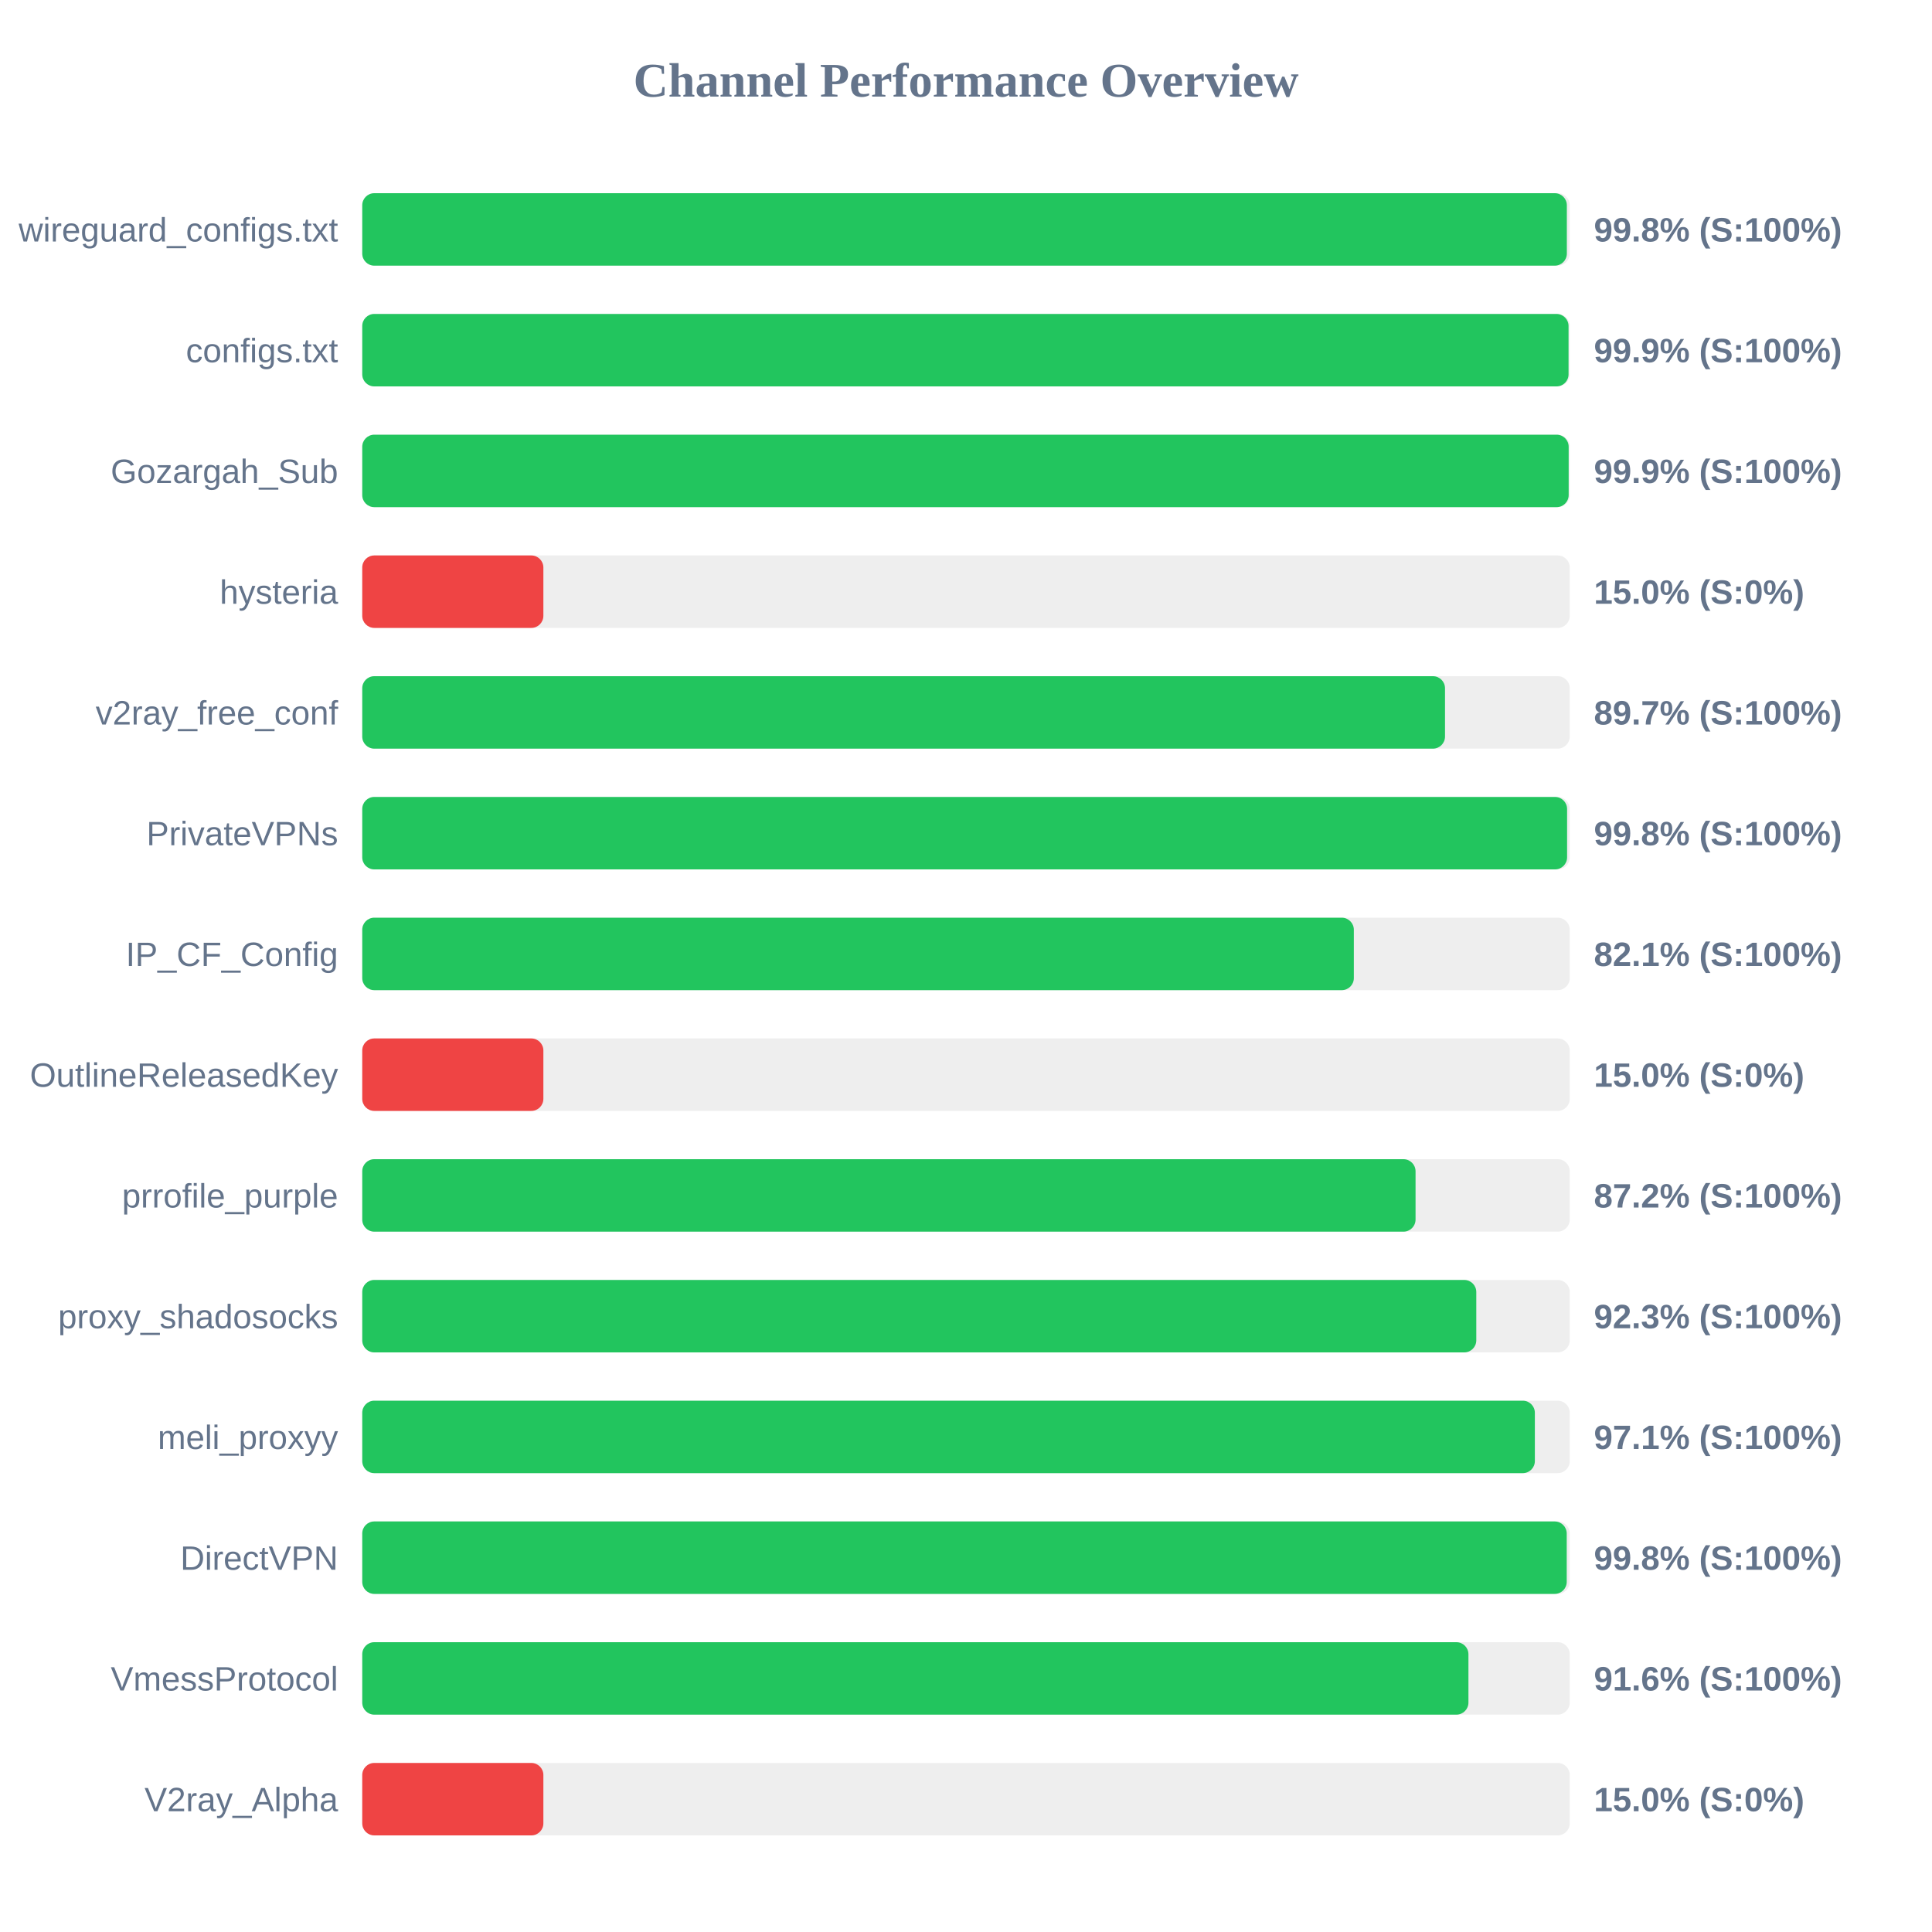
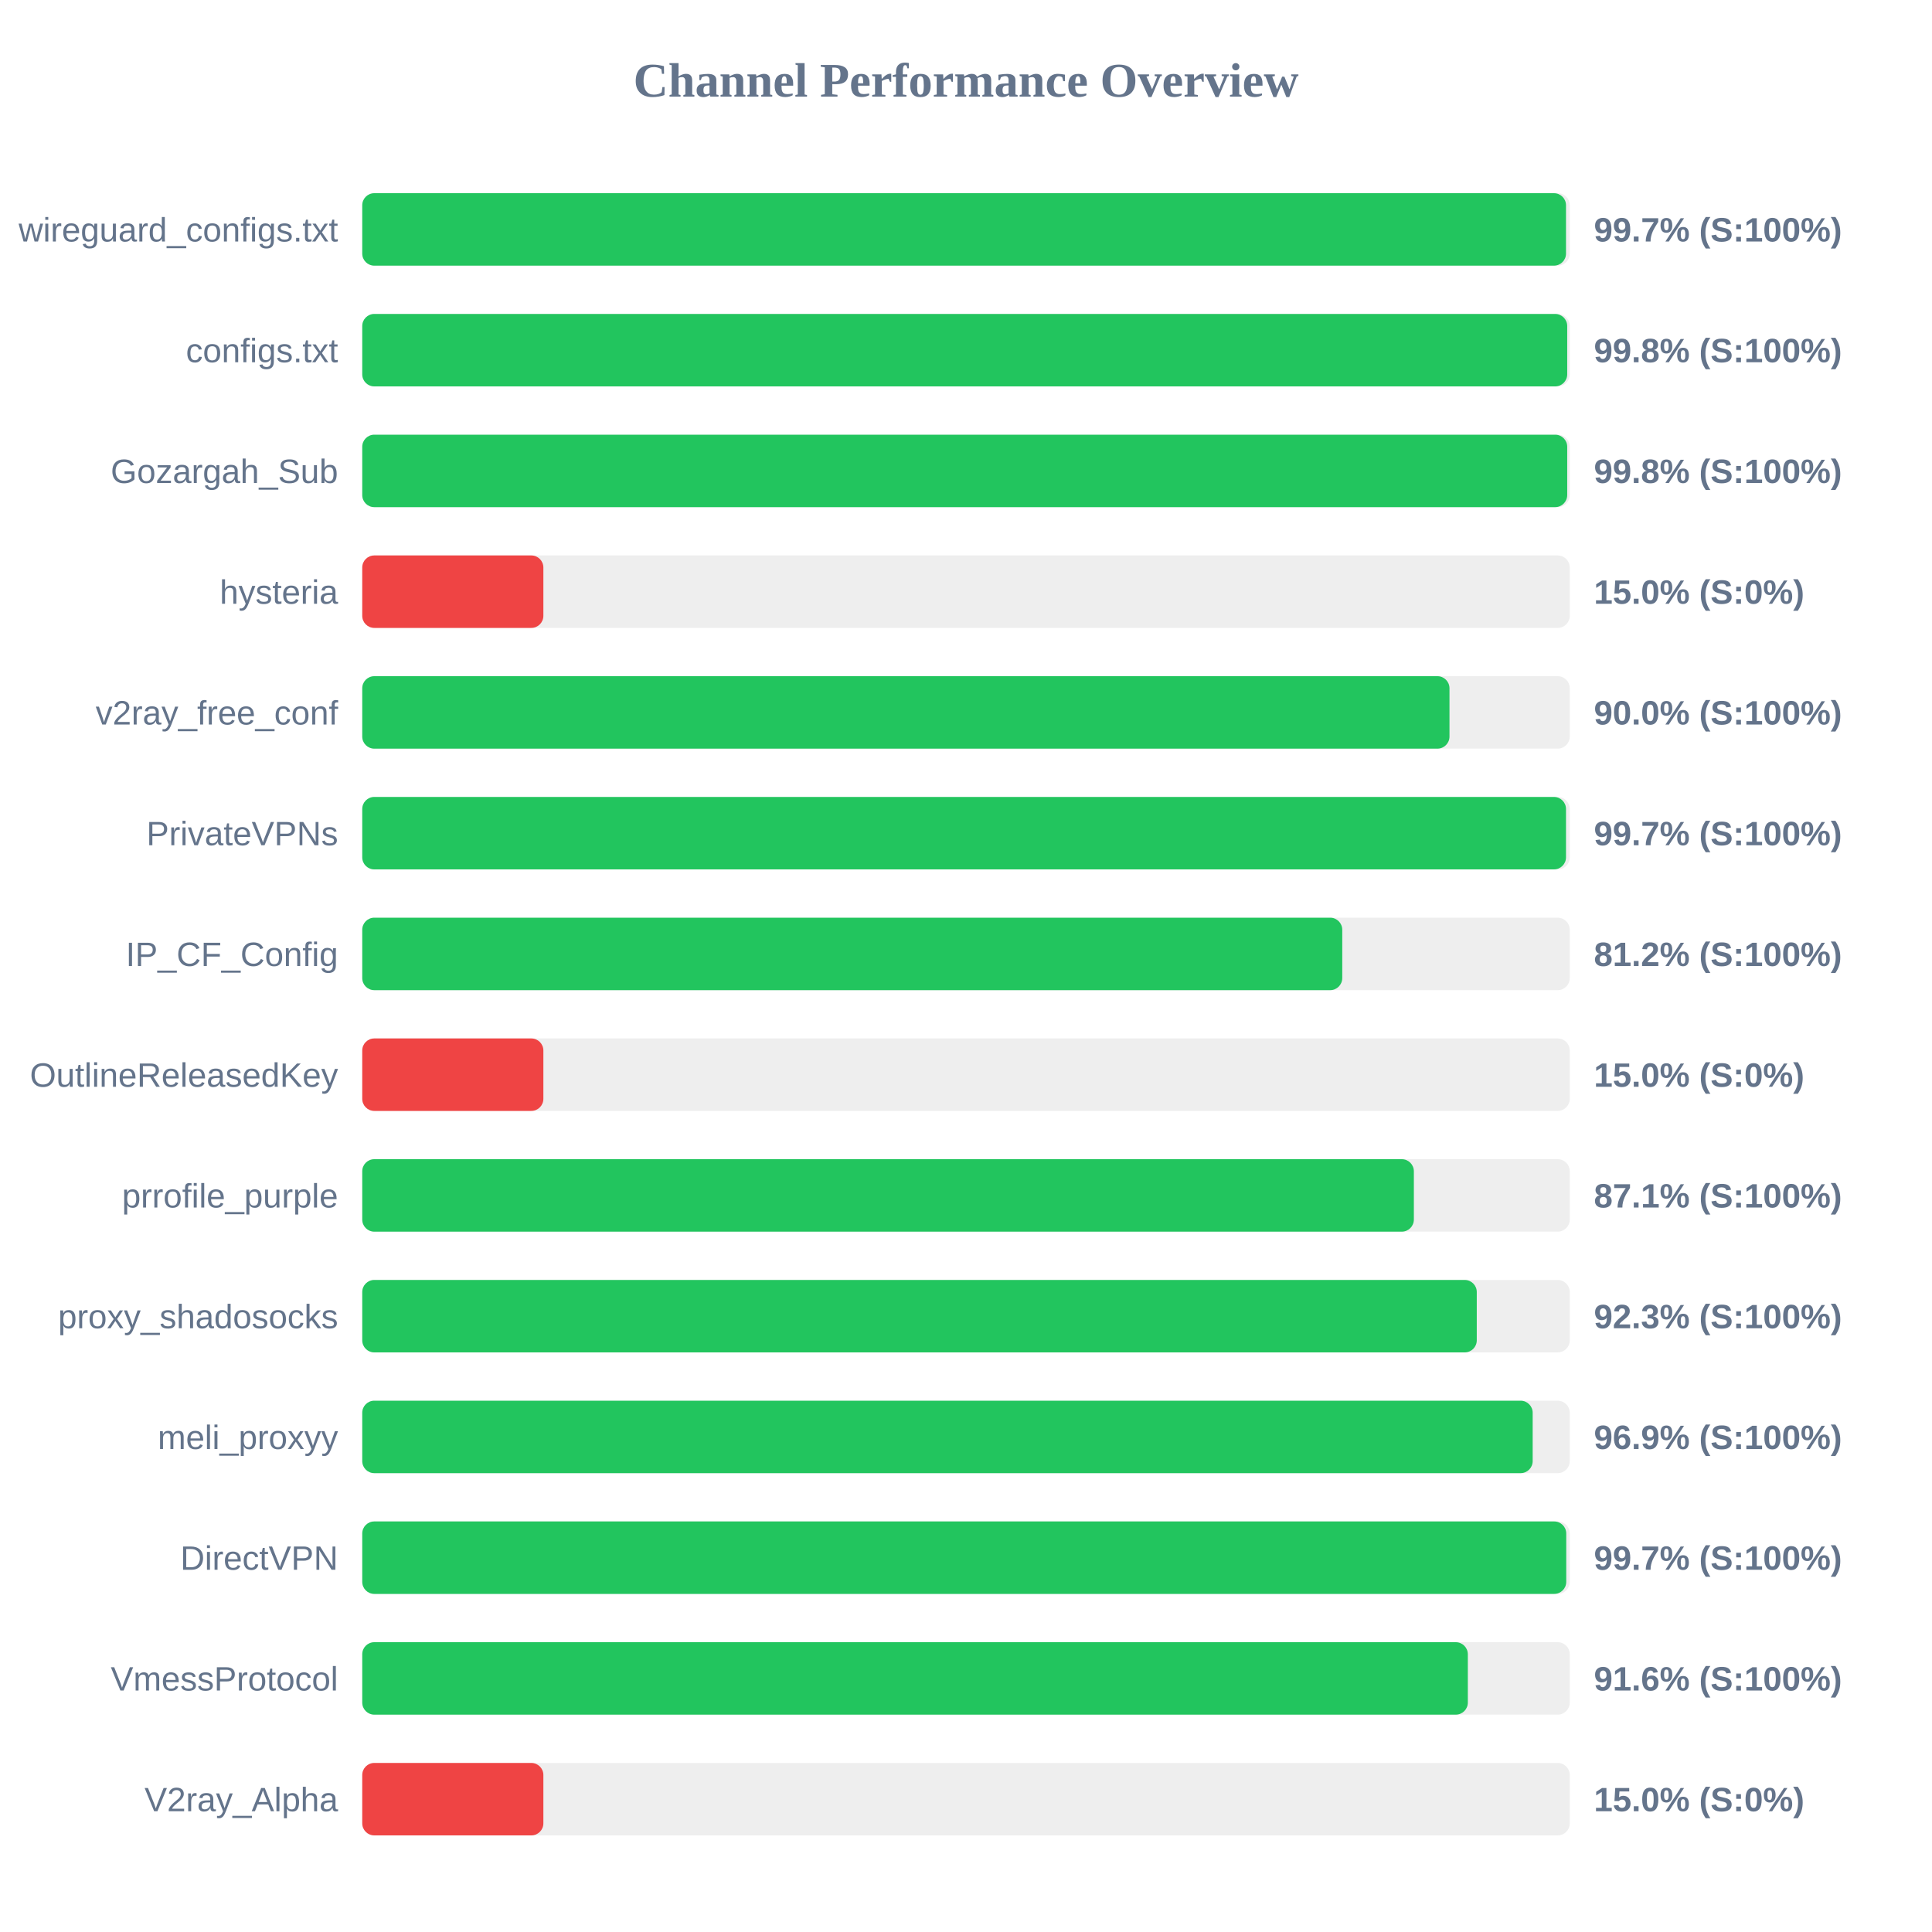
<svg xmlns="http://www.w3.org/2000/svg" width="800" height="800" version="1.1">
  <style>
        .row { font: 14px Arial; fill: #64748b; }
        .score { font: bold 14px Arial; fill: #64748b; }
    </style>
  <text x="400" y="40" text-anchor="middle" font-size="20px" font-weight="bold" fill="#64748b">Channel Performance Overview</text>
  <rect x="150" y="80" width="500" height="30" fill="#eee" rx="5" />
-   <rect x="150" y="80" width="498.8" height="30" fill="#22c55e" rx="5" />
+   <rect x="150" y="80" width="498.45" height="30" fill="#22c55e" rx="5" />
  <text x="140" y="100" text-anchor="end" class="row">wireguard_configs.txt</text>
-   <text x="660" y="100" text-anchor="start" class="score">99.8% (S:100%)</text>
+   <text x="660" y="100" text-anchor="start" class="score">99.7% (S:100%)</text>
  <rect x="150" y="130" width="500" height="30" fill="#eee" rx="5" />
-   <rect x="150" y="130" width="499.5" height="30" fill="#22c55e" rx="5" />
+   <rect x="150" y="130" width="498.95" height="30" fill="#22c55e" rx="5" />
  <text x="140" y="150" text-anchor="end" class="row">configs.txt</text>
-   <text x="660" y="150" text-anchor="start" class="score">99.9% (S:100%)</text>
+   <text x="660" y="150" text-anchor="start" class="score">99.8% (S:100%)</text>
  <rect x="150" y="180" width="500" height="30" fill="#eee" rx="5" />
-   <rect x="150" y="180" width="499.55" height="30" fill="#22c55e" rx="5" />
+   <rect x="150" y="180" width="498.95" height="30" fill="#22c55e" rx="5" />
  <text x="140" y="200" text-anchor="end" class="row">Gozargah_Sub</text>
-   <text x="660" y="200" text-anchor="start" class="score">99.9% (S:100%)</text>
+   <text x="660" y="200" text-anchor="start" class="score">99.8% (S:100%)</text>
  <rect x="150" y="230" width="500" height="30" fill="#eee" rx="5" />
  <rect x="150" y="230" width="75.0" height="30" fill="#ef4444" rx="5" />
  <text x="140" y="250" text-anchor="end" class="row">hysteria</text>
  <text x="660" y="250" text-anchor="start" class="score">15.0% (S:0%)</text>
  <rect x="150" y="280" width="500" height="30" fill="#eee" rx="5" />
-   <rect x="150" y="280" width="448.35" height="30" fill="#22c55e" rx="5" />
+   <rect x="150" y="280" width="450.2" height="30" fill="#22c55e" rx="5" />
  <text x="140" y="300" text-anchor="end" class="row">v2ray_free_conf</text>
-   <text x="660" y="300" text-anchor="start" class="score">89.7% (S:100%)</text>
+   <text x="660" y="300" text-anchor="start" class="score">90.0% (S:100%)</text>
  <rect x="150" y="330" width="500" height="30" fill="#eee" rx="5" />
-   <rect x="150" y="330" width="498.9" height="30" fill="#22c55e" rx="5" />
+   <rect x="150" y="330" width="498.45" height="30" fill="#22c55e" rx="5" />
  <text x="140" y="350" text-anchor="end" class="row">PrivateVPNs</text>
-   <text x="660" y="350" text-anchor="start" class="score">99.8% (S:100%)</text>
+   <text x="660" y="350" text-anchor="start" class="score">99.7% (S:100%)</text>
  <rect x="150" y="380" width="500" height="30" fill="#eee" rx="5" />
-   <rect x="150" y="380" width="410.6" height="30" fill="#22c55e" rx="5" />
+   <rect x="150" y="380" width="405.8" height="30" fill="#22c55e" rx="5" />
  <text x="140" y="400" text-anchor="end" class="row">IP_CF_Config</text>
-   <text x="660" y="400" text-anchor="start" class="score">82.1% (S:100%)</text>
+   <text x="660" y="400" text-anchor="start" class="score">81.2% (S:100%)</text>
  <rect x="150" y="430" width="500" height="30" fill="#eee" rx="5" />
  <rect x="150" y="430" width="75.0" height="30" fill="#ef4444" rx="5" />
  <text x="140" y="450" text-anchor="end" class="row">OutlineReleasedKey</text>
  <text x="660" y="450" text-anchor="start" class="score">15.0% (S:0%)</text>
  <rect x="150" y="480" width="500" height="30" fill="#eee" rx="5" />
-   <rect x="150" y="480" width="436.15" height="30" fill="#22c55e" rx="5" />
+   <rect x="150" y="480" width="435.45" height="30" fill="#22c55e" rx="5" />
  <text x="140" y="500" text-anchor="end" class="row">prrofile_purple</text>
-   <text x="660" y="500" text-anchor="start" class="score">87.2% (S:100%)</text>
+   <text x="660" y="500" text-anchor="start" class="score">87.1% (S:100%)</text>
  <rect x="150" y="530" width="500" height="30" fill="#eee" rx="5" />
-   <rect x="150" y="530" width="461.3" height="30" fill="#22c55e" rx="5" />
+   <rect x="150" y="530" width="461.5" height="30" fill="#22c55e" rx="5" />
  <text x="140" y="550" text-anchor="end" class="row">proxy_shadosocks</text>
  <text x="660" y="550" text-anchor="start" class="score">92.3% (S:100%)</text>
  <rect x="150" y="580" width="500" height="30" fill="#eee" rx="5" />
-   <rect x="150" y="580" width="485.55" height="30" fill="#22c55e" rx="5" />
+   <rect x="150" y="580" width="484.65" height="30" fill="#22c55e" rx="5" />
  <text x="140" y="600" text-anchor="end" class="row">meli_proxyy</text>
-   <text x="660" y="600" text-anchor="start" class="score">97.1% (S:100%)</text>
+   <text x="660" y="600" text-anchor="start" class="score">96.9% (S:100%)</text>
  <rect x="150" y="630" width="500" height="30" fill="#eee" rx="5" />
-   <rect x="150" y="630" width="498.75" height="30" fill="#22c55e" rx="5" />
+   <rect x="150" y="630" width="498.55" height="30" fill="#22c55e" rx="5" />
  <text x="140" y="650" text-anchor="end" class="row">DirectVPN</text>
-   <text x="660" y="650" text-anchor="start" class="score">99.8% (S:100%)</text>
+   <text x="660" y="650" text-anchor="start" class="score">99.7% (S:100%)</text>
  <rect x="150" y="680" width="500" height="30" fill="#eee" rx="5" />
-   <rect x="150" y="680" width="458.05" height="30" fill="#22c55e" rx="5" />
+   <rect x="150" y="680" width="457.8" height="30" fill="#22c55e" rx="5" />
  <text x="140" y="700" text-anchor="end" class="row">VmessProtocol</text>
  <text x="660" y="700" text-anchor="start" class="score">91.6% (S:100%)</text>
  <rect x="150" y="730" width="500" height="30" fill="#eee" rx="5" />
  <rect x="150" y="730" width="75.0" height="30" fill="#ef4444" rx="5" />
  <text x="140" y="750" text-anchor="end" class="row">V2ray_Alpha</text>
  <text x="660" y="750" text-anchor="start" class="score">15.0% (S:0%)</text>
</svg>
